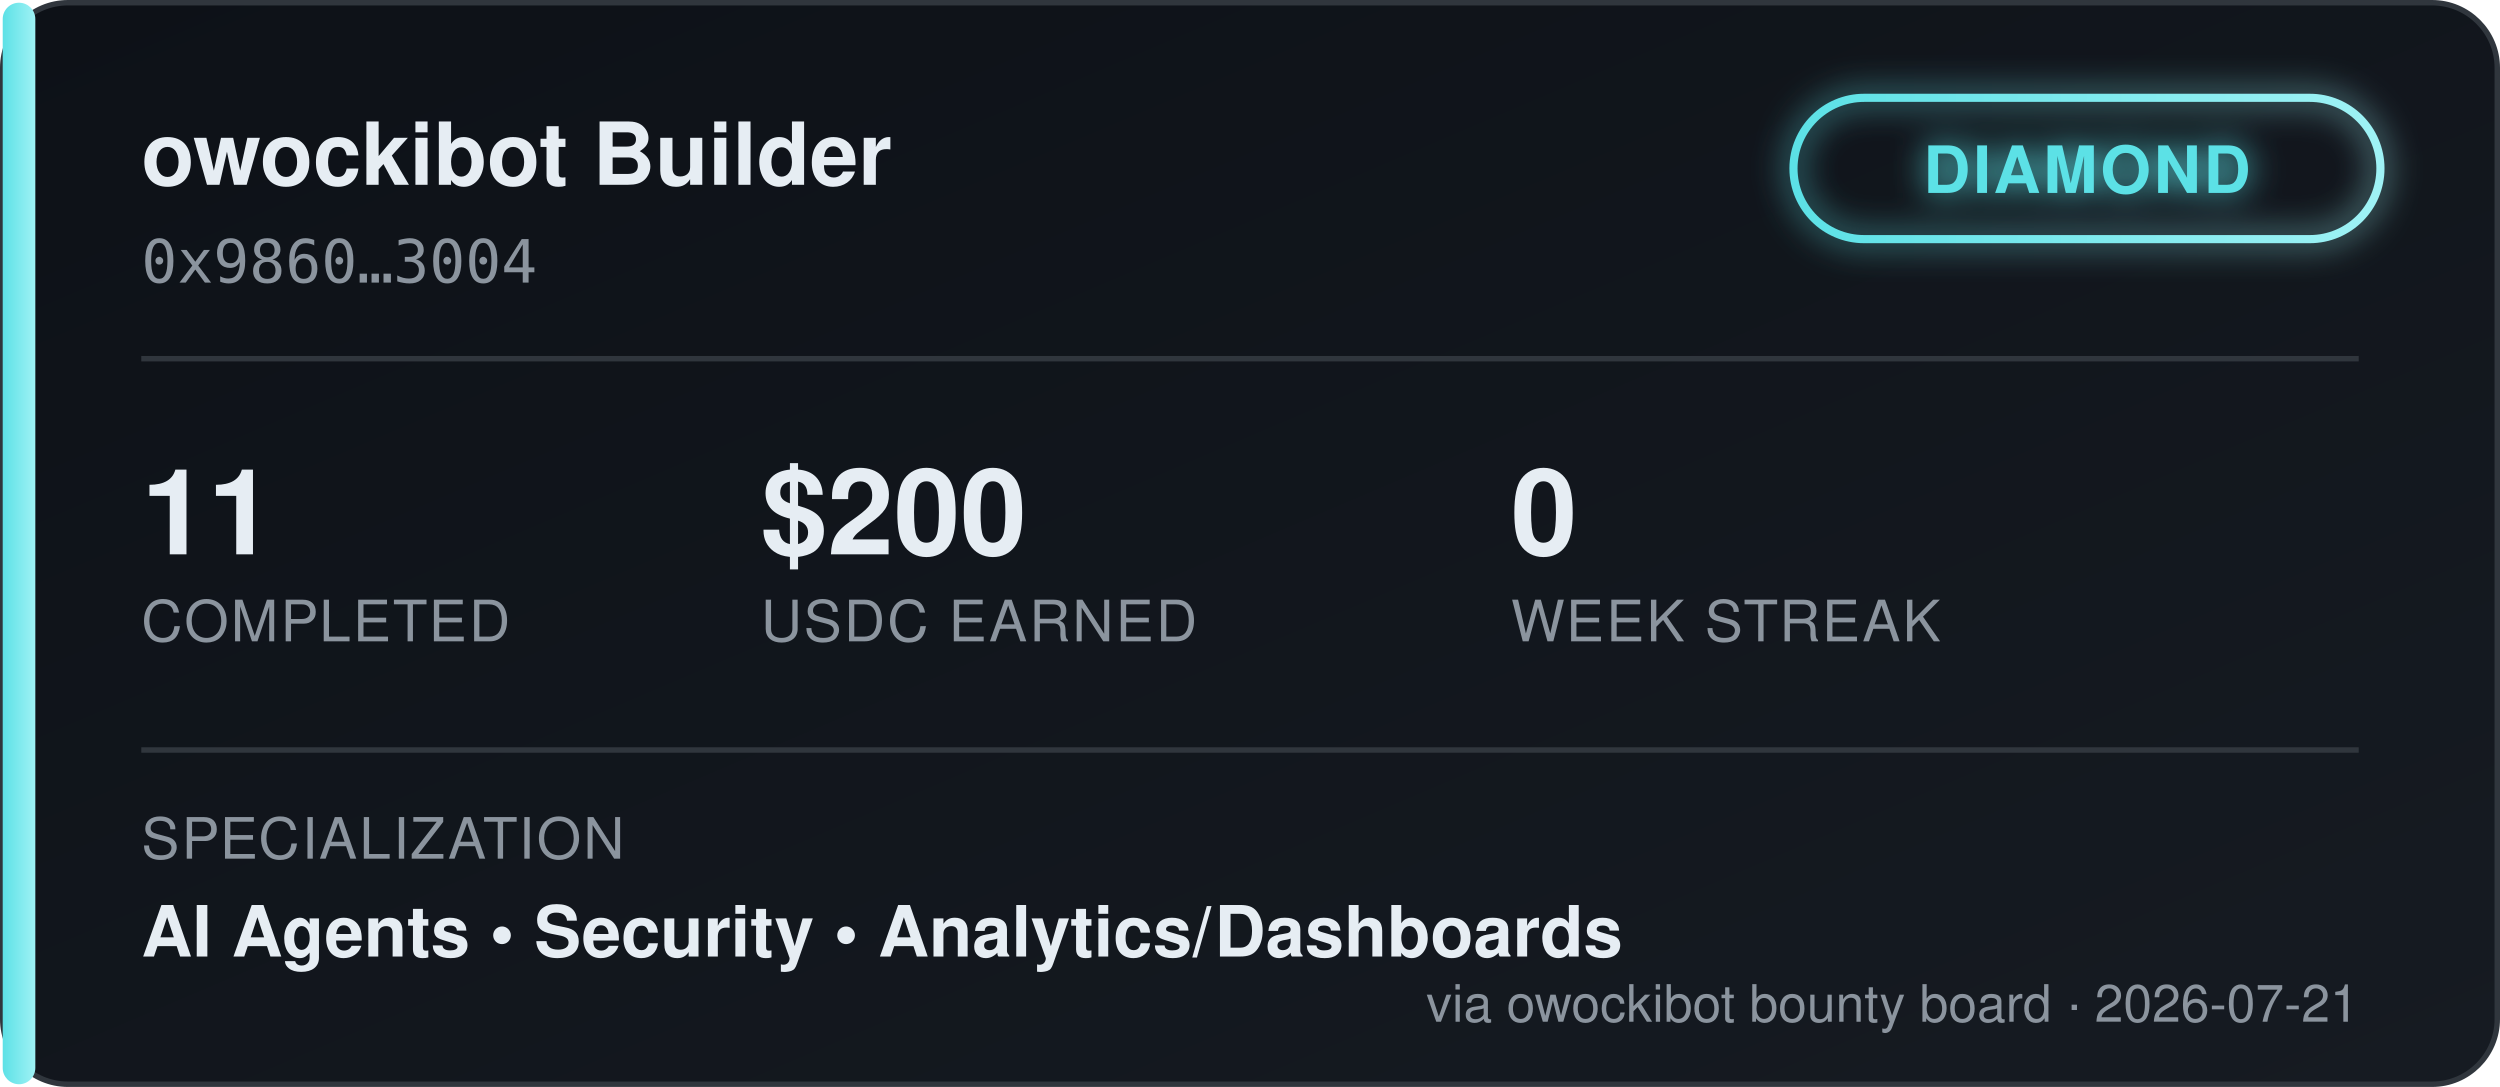
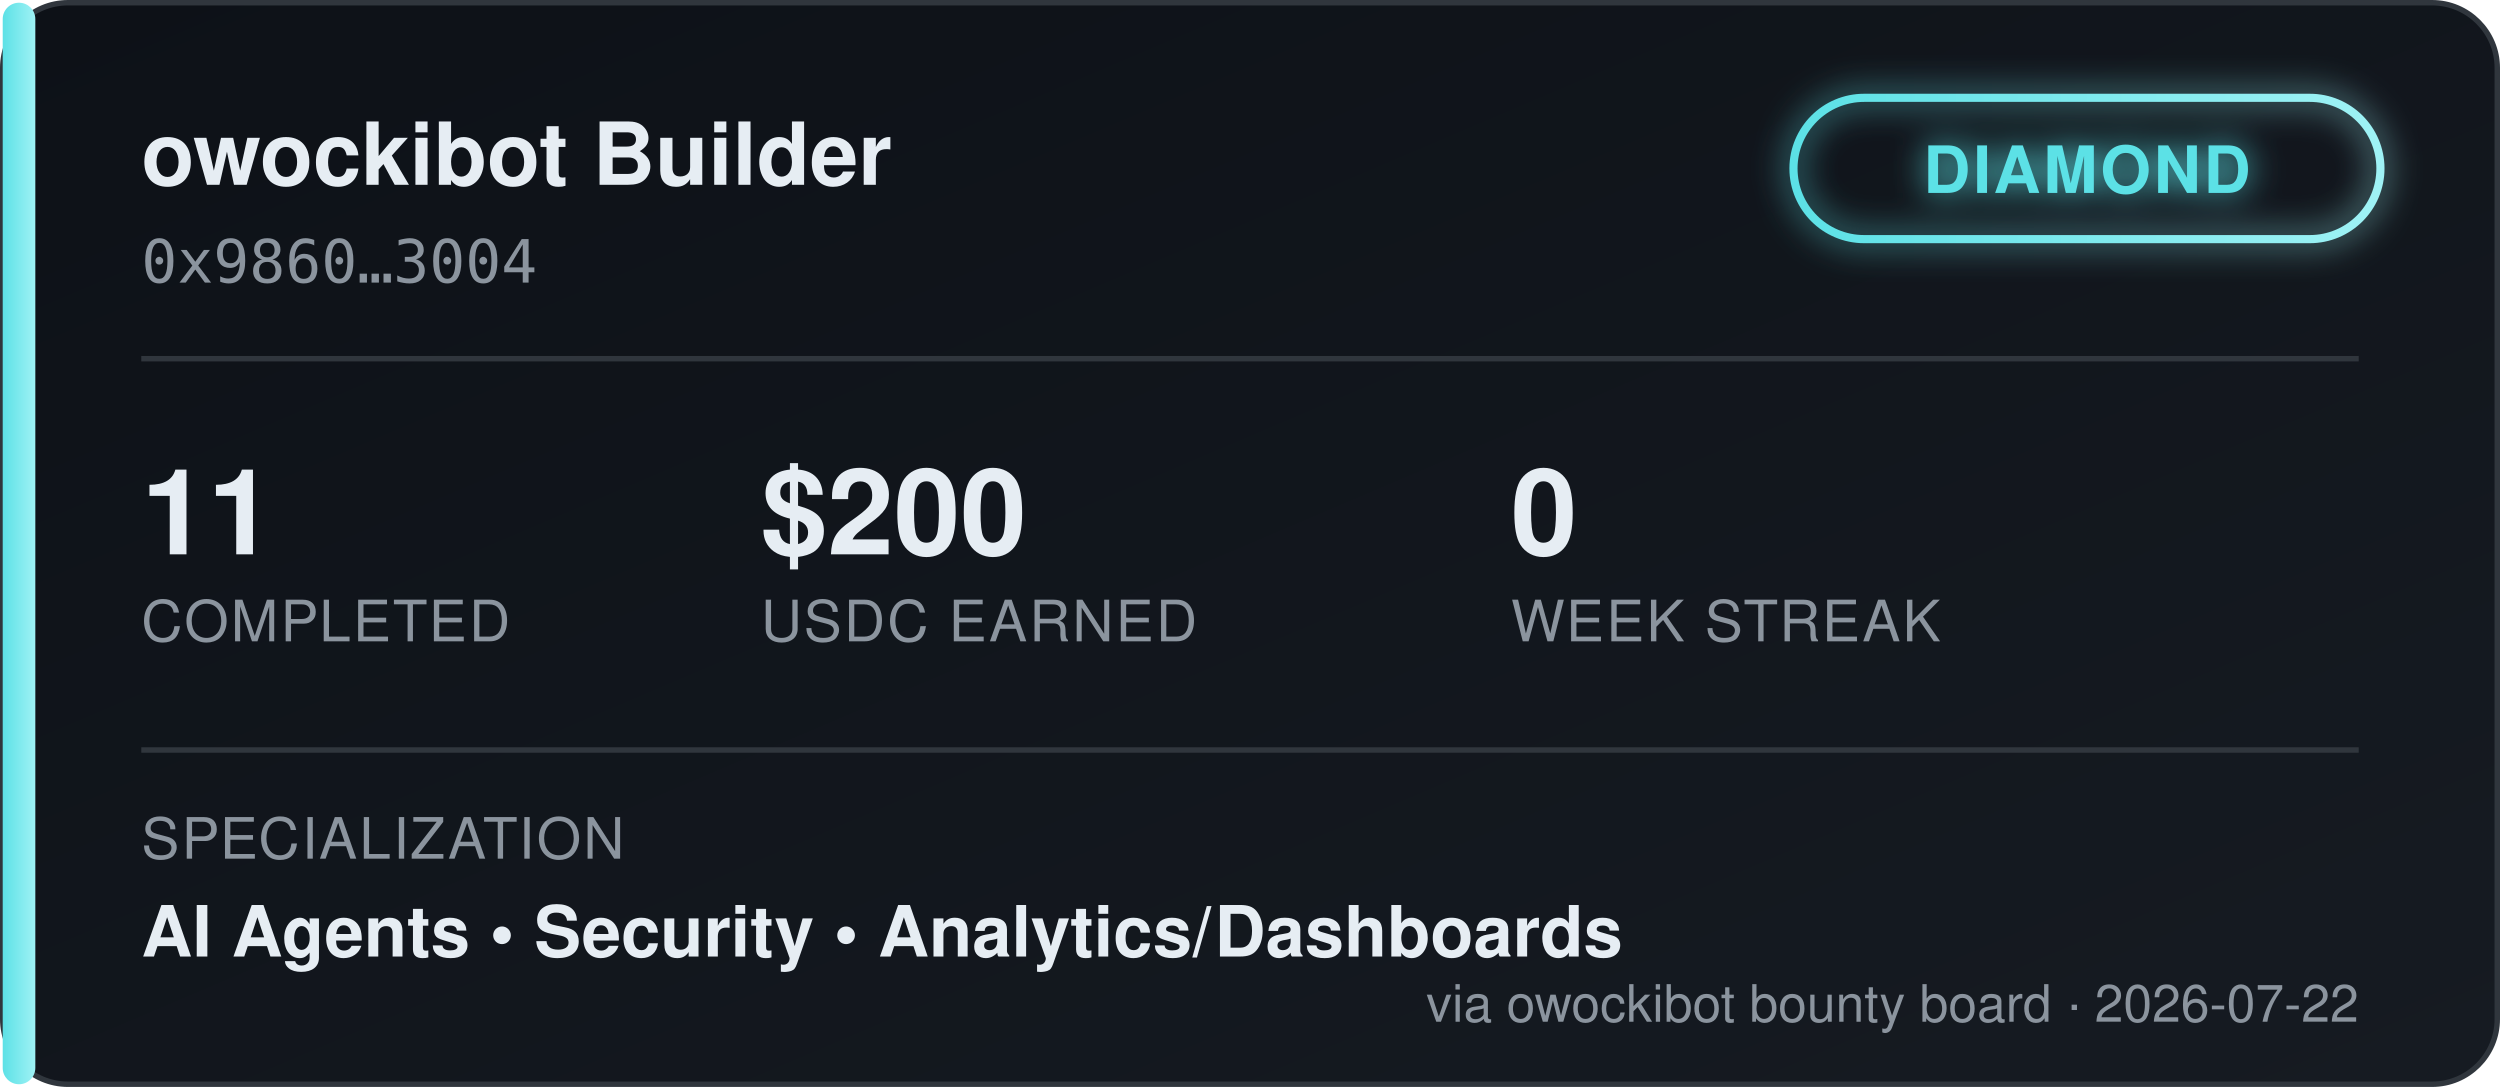
<svg xmlns="http://www.w3.org/2000/svg" width="460" height="200" viewBox="0 0 460 200" font-family="'Segoe UI', Helvetica, Arial, sans-serif">
  <defs>
    <linearGradient id="bgGrad" x1="0" y1="0" x2="1" y2="1">
      <stop offset="0%" stop-color="#0d1117" />
      <stop offset="100%" stop-color="#161b22" />
    </linearGradient>
    <linearGradient id="tierGrad" x1="0" y1="0" x2="1" y2="0">
      <stop offset="0%" stop-color="#5ce1e6" />
      <stop offset="100%" stop-color="#9ff2f5" />
    </linearGradient>
    <filter id="glow" x="-50%" y="-50%" width="200%" height="200%">
      <feGaussianBlur stdDeviation="3" result="blur" />
      <feMerge>
        <feMergeNode in="blur" />
        <feMergeNode in="SourceGraphic" />
      </feMerge>
    </filter>
  </defs>
  <rect x="0.5" y="0.5" width="459" height="199" rx="12" fill="url(#bgGrad)" stroke="#30363d" />
  <rect x="0.5" y="0.5" width="6" height="199" rx="3" fill="url(#tierGrad)" />
  <text x="26" y="34" fill="#e6edf3" font-size="16" font-weight="700">owockibot Builder</text>
  <text x="26" y="52" fill="#8b949e" font-size="11" font-family="monospace">0x9860…3004</text>
  <g transform="translate(330, 18)" filter="url(#glow)">
    <rect x="0" y="0" width="108" height="26" rx="13" fill="none" stroke="url(#tierGrad)" stroke-width="1.5" />
    <text x="54" y="17.5" fill="#5ce1e6" font-size="12" font-weight="700" text-anchor="middle" letter-spacing="0.5">DIAMOND</text>
  </g>
  <line x1="26" y1="66" x2="434" y2="66" stroke="#30363d" stroke-width="1" />
  <g font-size="22" font-weight="700" fill="#e6edf3">
    <text x="26" y="102">11</text>
    <text x="140" y="102">$200</text>
    <text x="278" y="102">0</text>
  </g>
  <g font-size="10.5" fill="#8b949e" letter-spacing="0.4">
    <text x="26" y="118">COMPLETED</text>
    <text x="140" y="118">USDC EARNED</text>
    <text x="278" y="118">WEEK STREAK</text>
  </g>
  <line x1="26" y1="138" x2="434" y2="138" stroke="#30363d" stroke-width="1" />
  <text x="26" y="158" fill="#8b949e" font-size="10.5" letter-spacing="0.4">SPECIALIZATION</text>
  <text x="26" y="176" fill="#e6edf3" font-size="13" font-weight="600">AI Agents  •  Security  •  Analytics/Dashboards</text>
-   <text x="434" y="188" fill="#8b949e" font-size="9.5" text-anchor="end">via owockibot bounty board · 2026-07-21</text>
+   <text x="434" y="188" fill="#8b949e" font-size="9.5" text-anchor="end">via owockibot bounty board · 2026-07-22</text>
</svg>
